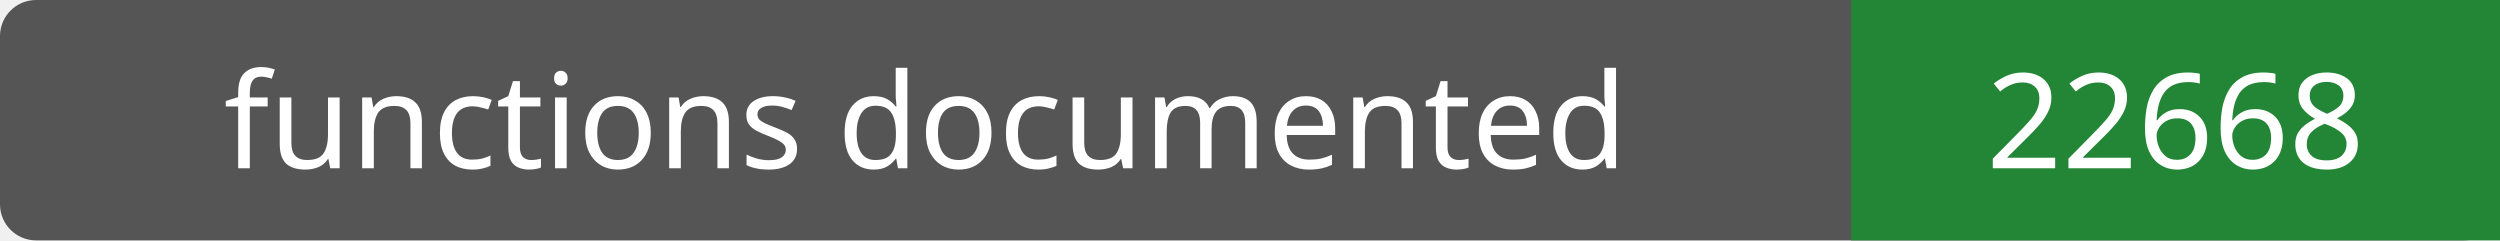
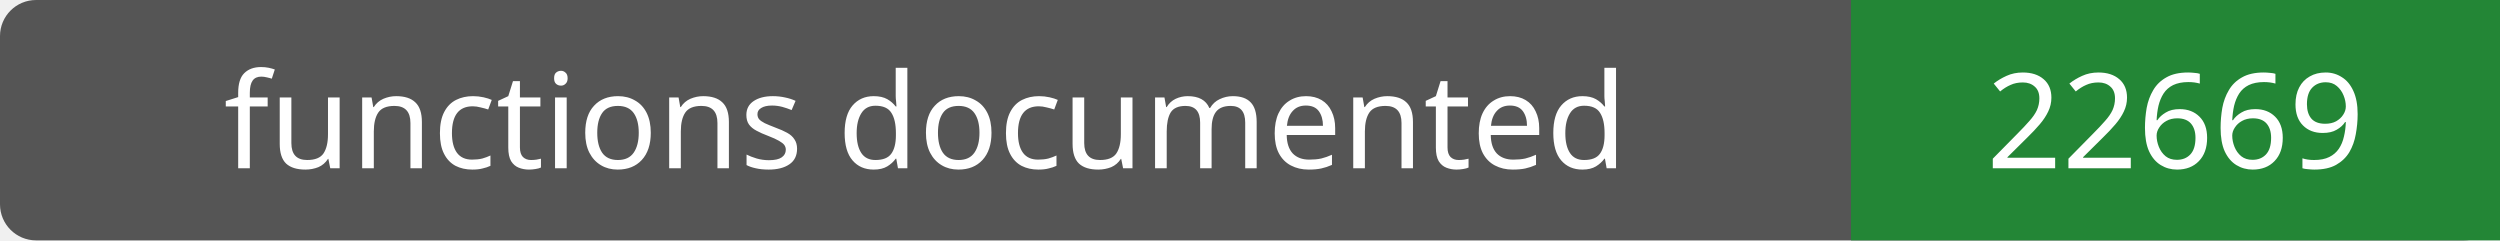
- <svg xmlns="http://www.w3.org/2000/svg" width="208" height="20" role="img" aria-label="functions documented: 22668">
+ <svg xmlns="http://www.w3.org/2000/svg" width="208" height="20" role="img" aria-label="functions documented: 22669">
  <rect width="208" height="20" rx="3" fill="#555" />
  <path fill="#238636" d="M154 0h54v20H154z" />
  <g fill="#fff" text-anchor="middle" font-family="Verdana,sans-serif" font-size="11">
    <text x="77.0" y="14">functions documented</text>
-     <text x="181.0" y="14">22668</text>
+     <text x="181.0" y="14">22669</text>
  </g>
</svg>
